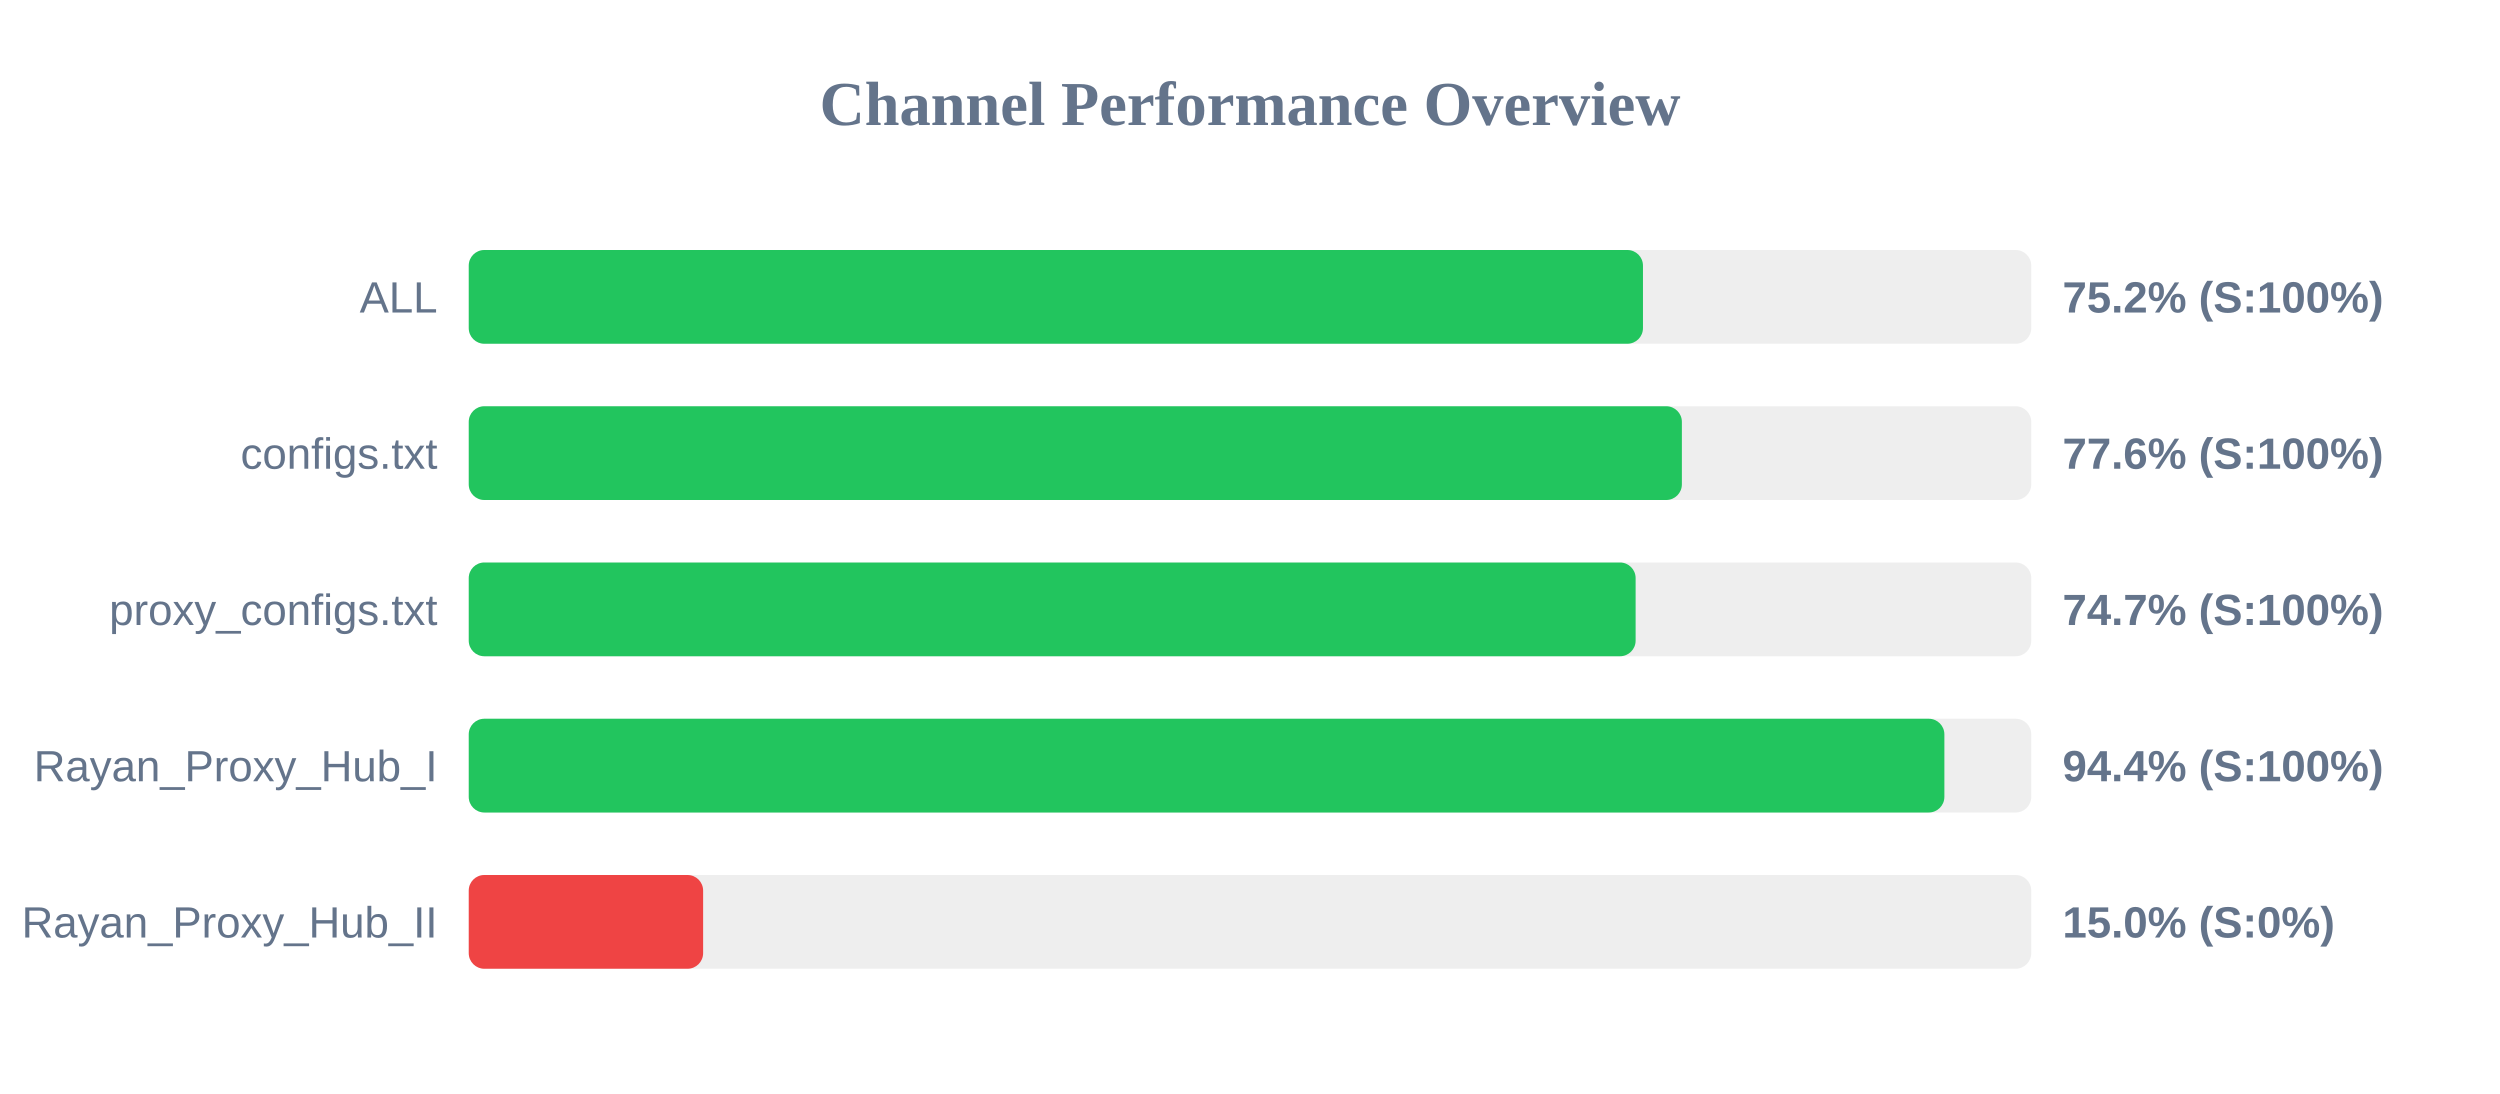
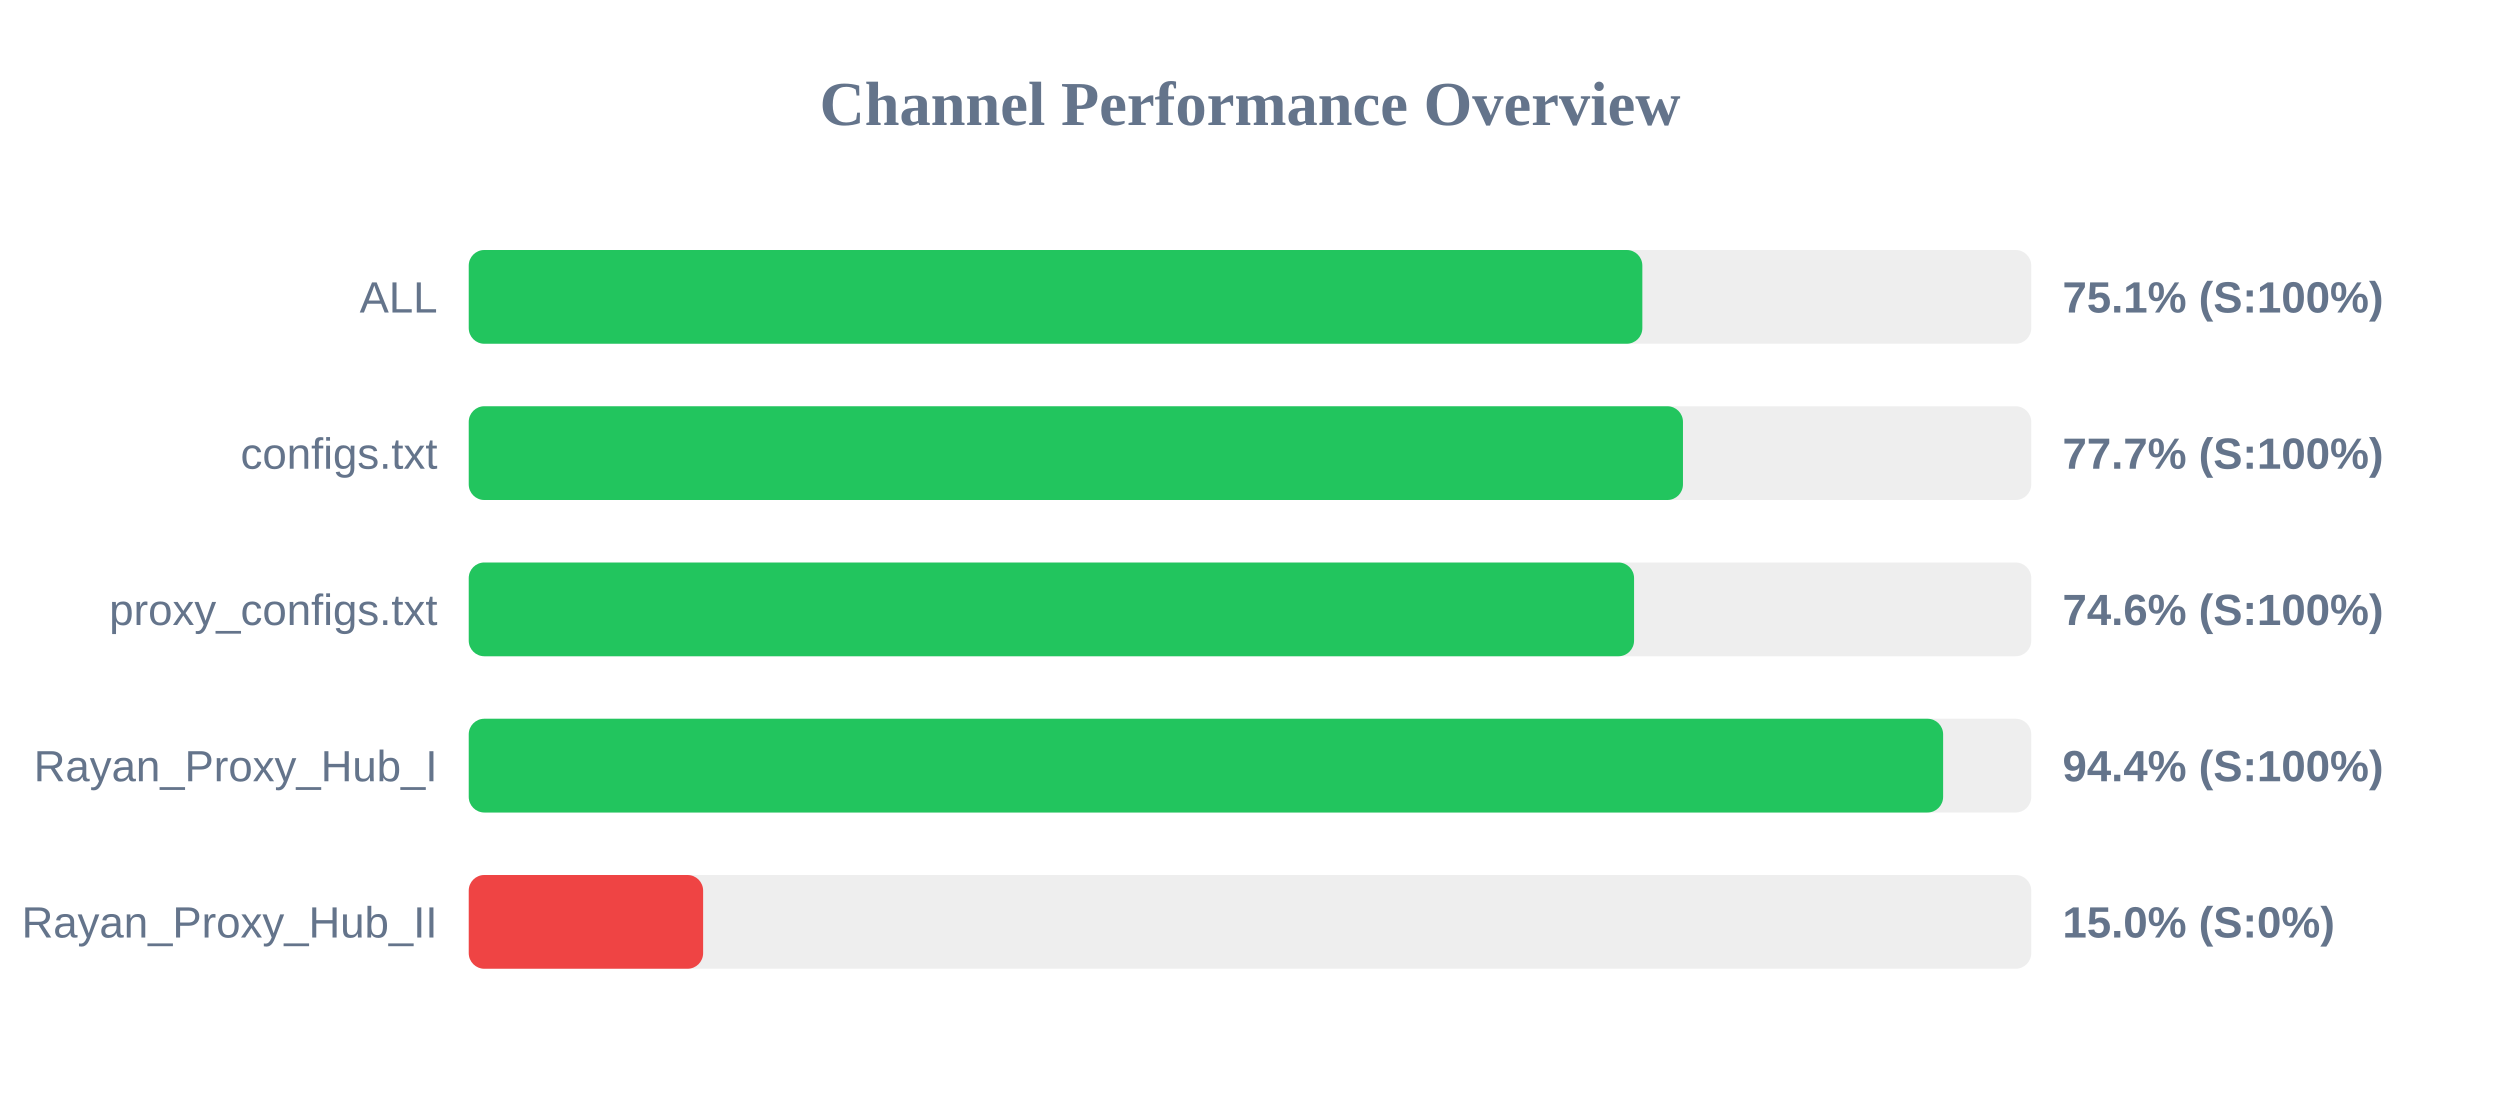
<svg xmlns="http://www.w3.org/2000/svg" width="800" height="350" version="1.1">
  <style>
        .row { font: 14px Arial; fill: #64748b; }
        .score { font: bold 14px Arial; fill: #64748b; }
    </style>
  <text x="400" y="40" text-anchor="middle" font-size="20px" font-weight="bold" fill="#64748b">Channel Performance Overview</text>
  <rect x="150" y="80" width="500" height="30" fill="#eee" rx="5" />
-   <rect x="150" y="80" width="375.75" height="30" fill="#22c55e" rx="5" />
+   <rect x="150" y="80" width="375.55" height="30" fill="#22c55e" rx="5" />
  <text x="140" y="100" text-anchor="end" class="row">ALL</text>
-   <text x="660" y="100" text-anchor="start" class="score">75.2% (S:100%)</text>
+   <text x="660" y="100" text-anchor="start" class="score">75.1% (S:100%)</text>
  <rect x="150" y="130" width="500" height="30" fill="#eee" rx="5" />
-   <rect x="150" y="130" width="388.2" height="30" fill="#22c55e" rx="5" />
+   <rect x="150" y="130" width="388.55" height="30" fill="#22c55e" rx="5" />
  <text x="140" y="150" text-anchor="end" class="row">configs.txt</text>
-   <text x="660" y="150" text-anchor="start" class="score">77.6% (S:100%)</text>
+   <text x="660" y="150" text-anchor="start" class="score">77.7% (S:100%)</text>
  <rect x="150" y="180" width="500" height="30" fill="#eee" rx="5" />
-   <rect x="150" y="180" width="373.4" height="30" fill="#22c55e" rx="5" />
+   <rect x="150" y="180" width="372.9" height="30" fill="#22c55e" rx="5" />
  <text x="140" y="200" text-anchor="end" class="row">proxy_configs.txt</text>
-   <text x="660" y="200" text-anchor="start" class="score">74.7% (S:100%)</text>
+   <text x="660" y="200" text-anchor="start" class="score">74.6% (S:100%)</text>
  <rect x="150" y="230" width="500" height="30" fill="#eee" rx="5" />
-   <rect x="150" y="230" width="472.2" height="30" fill="#22c55e" rx="5" />
+   <rect x="150" y="230" width="471.8" height="30" fill="#22c55e" rx="5" />
  <text x="140" y="250" text-anchor="end" class="row">Rayan_Proxy_Hub_I</text>
  <text x="660" y="250" text-anchor="start" class="score">94.4% (S:100%)</text>
  <rect x="150" y="280" width="500" height="30" fill="#eee" rx="5" />
  <rect x="150" y="280" width="75.0" height="30" fill="#ef4444" rx="5" />
  <text x="140" y="300" text-anchor="end" class="row">Rayan_Proxy_Hub_II</text>
  <text x="660" y="300" text-anchor="start" class="score">15.0% (S:0%)</text>
</svg>
